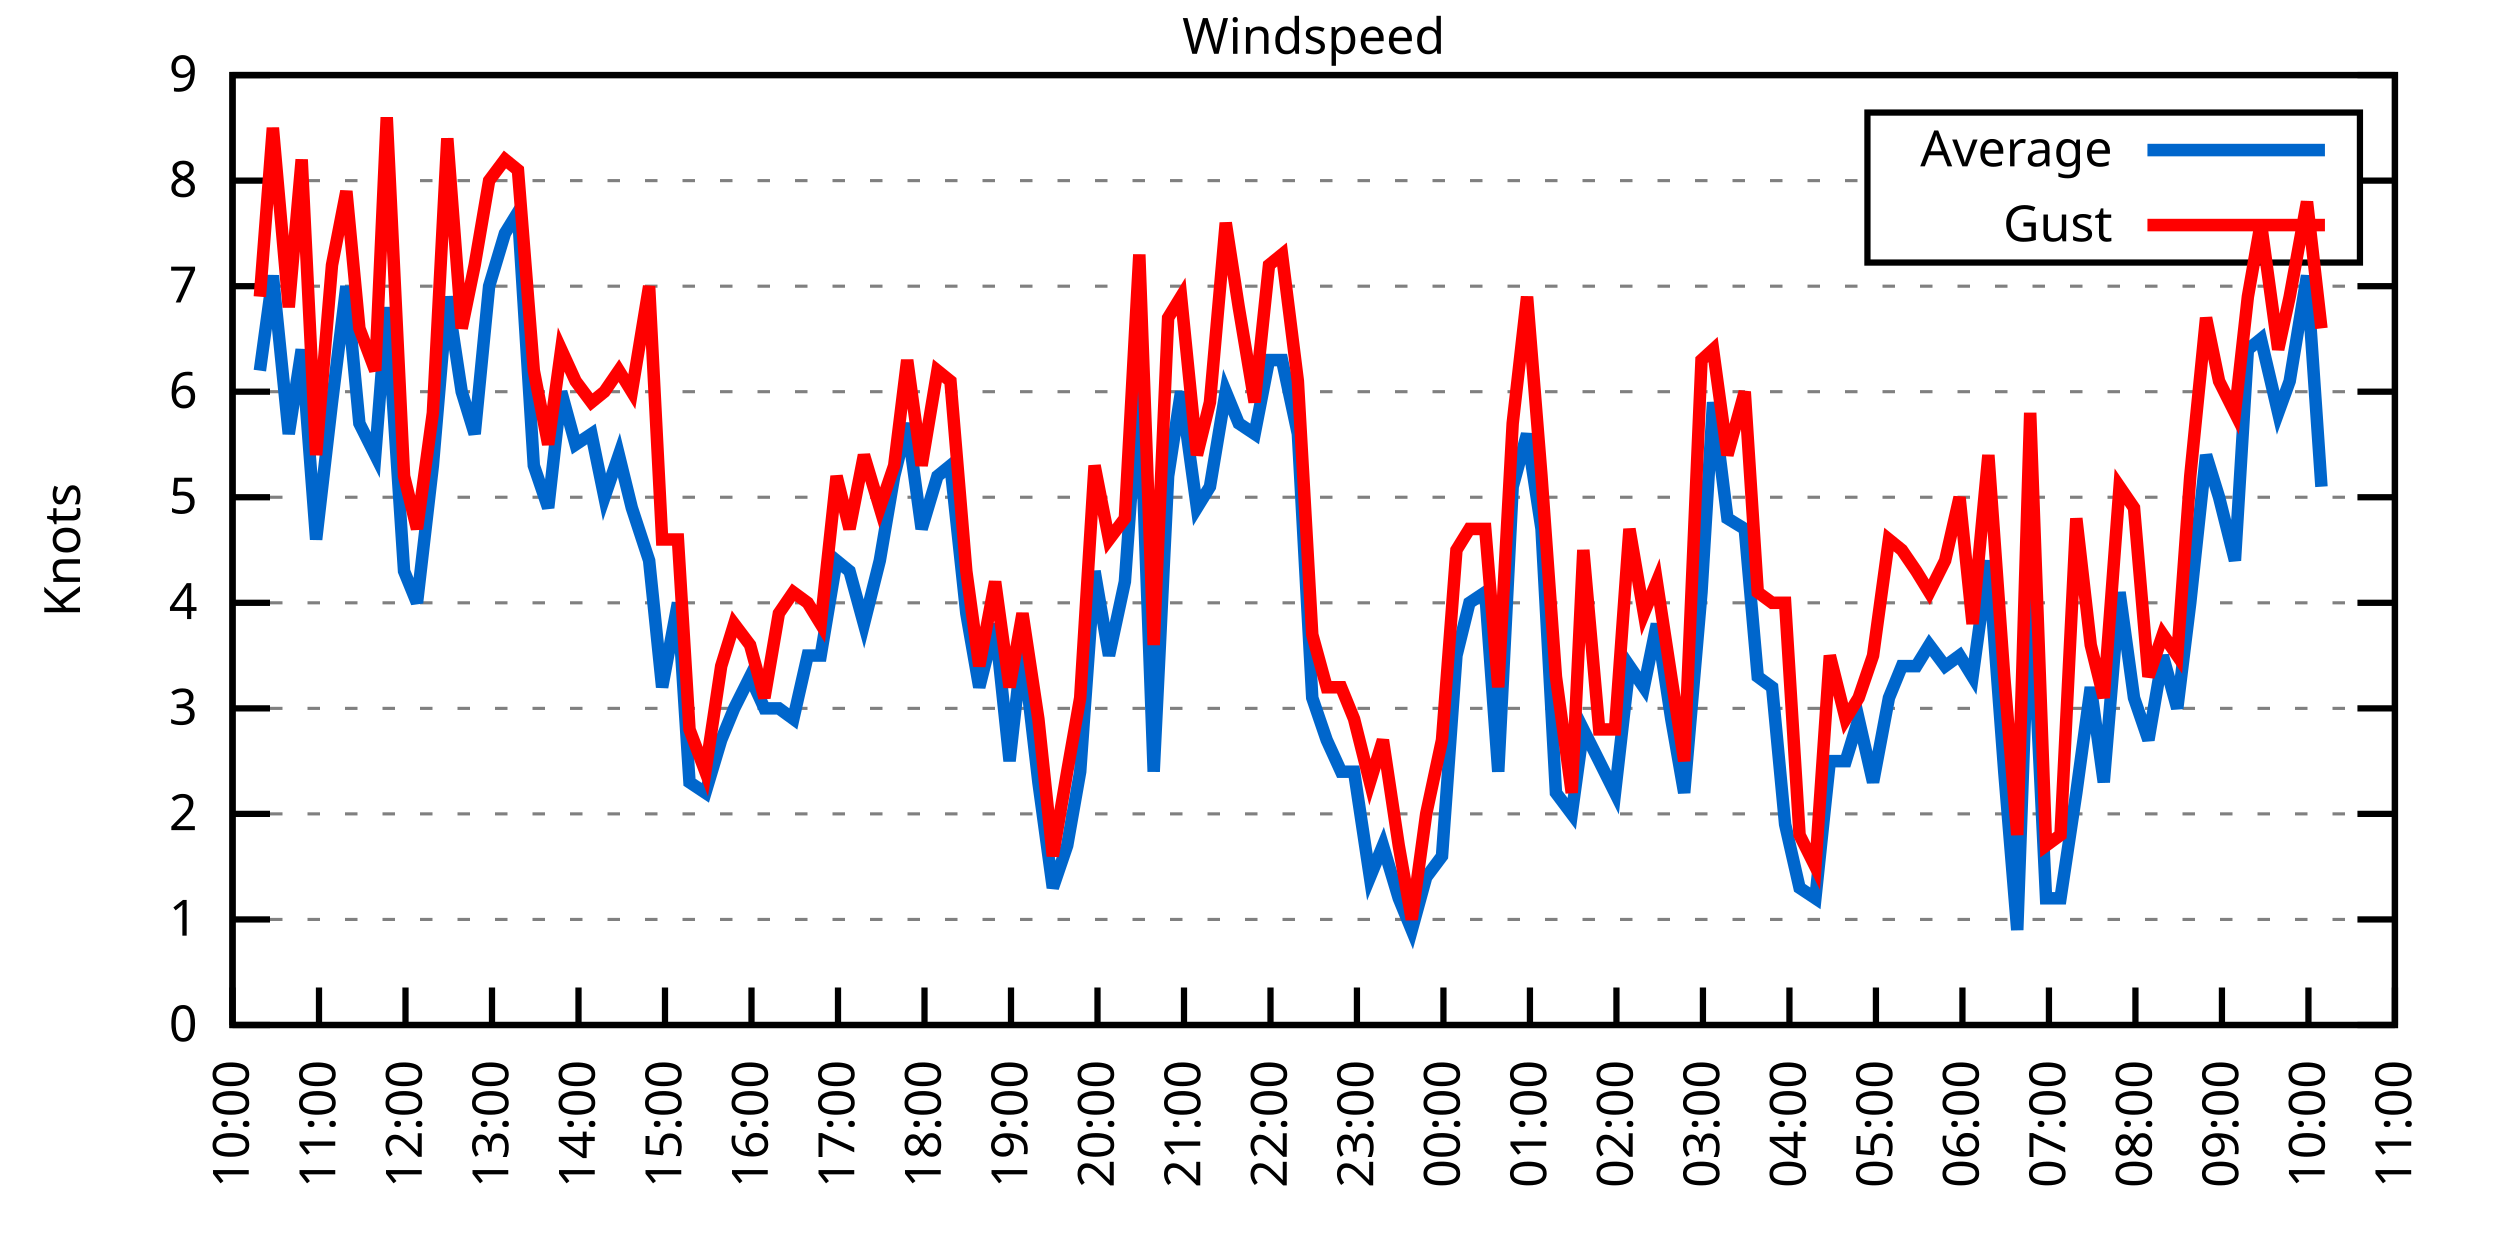
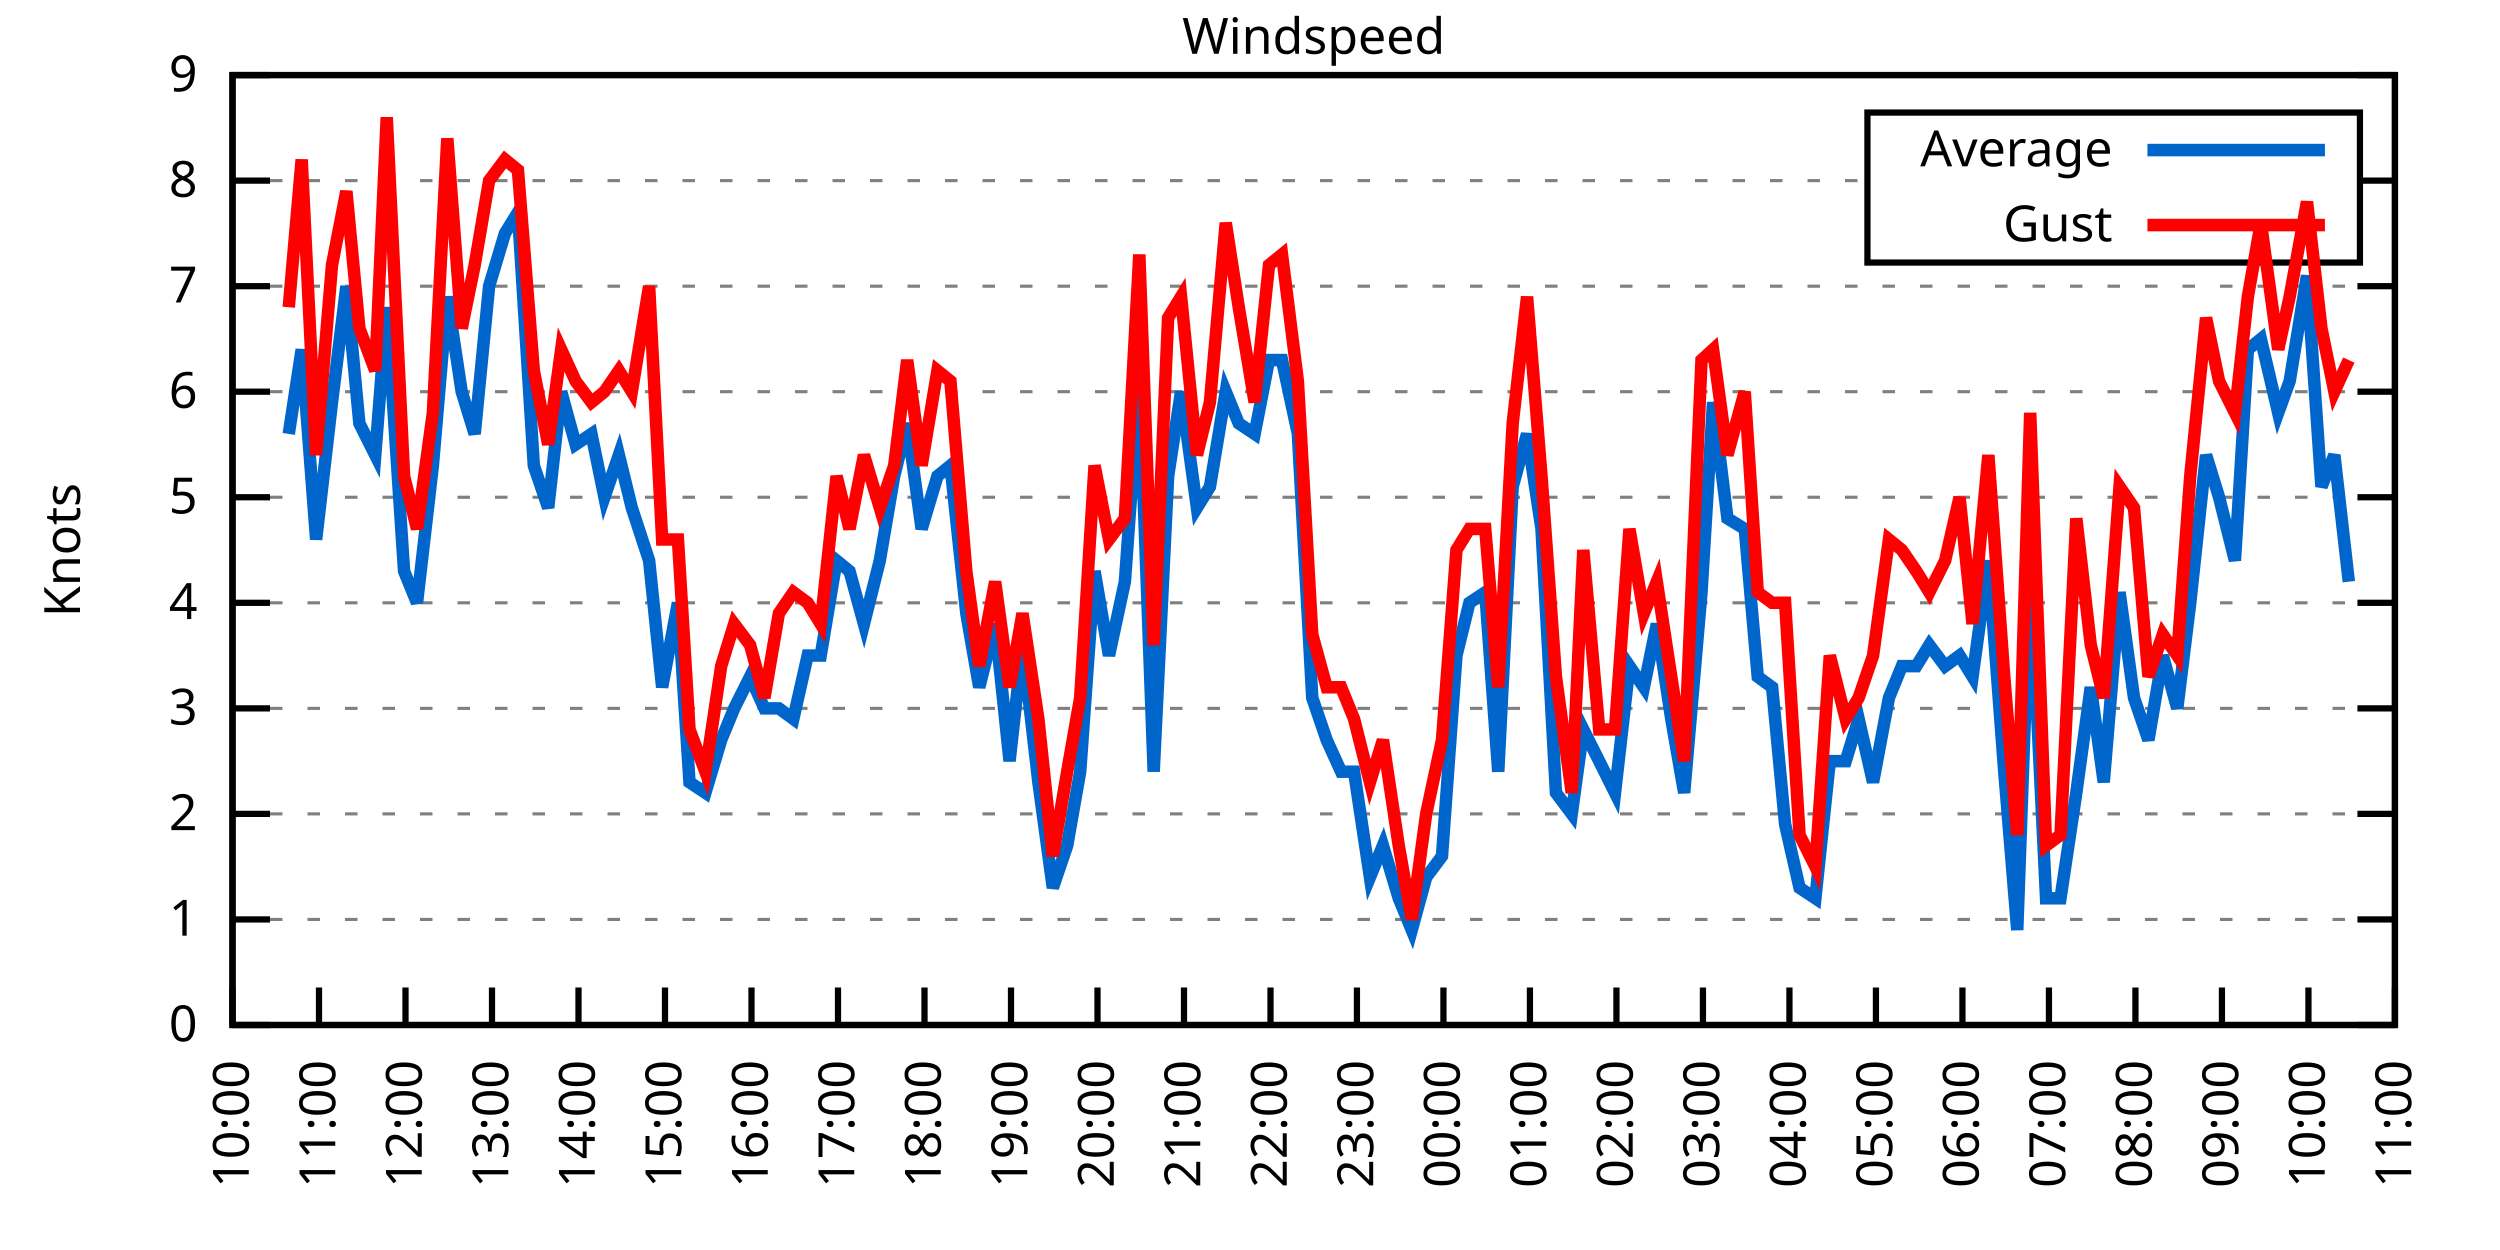
<svg xmlns="http://www.w3.org/2000/svg" xmlns:xlink="http://www.w3.org/1999/xlink" width="400" height="200" viewBox="0 0 400 200">
  <g id="gnuplot_canvas">
    <rect x="0" y="0" width="400" height="200" fill="none" />
    <defs>
      <circle id="gpDot" r="0.5" stroke-width="0.5" stroke="currentColor" />
      <path id="gpPt0" stroke-width="0.333" stroke="currentColor" d="M-1,0 h2 M0,-1 v2" />
      <path id="gpPt1" stroke-width="0.333" stroke="currentColor" d="M-1,-1 L1,1 M1,-1 L-1,1" />
      <path id="gpPt2" stroke-width="0.333" stroke="currentColor" d="M-1,0 L1,0 M0,-1 L0,1 M-1,-1 L1,1 M-1,1 L1,-1" />
      <rect id="gpPt3" stroke-width="0.333" stroke="currentColor" x="-1" y="-1" width="2" height="2" />
      <rect id="gpPt4" stroke-width="0.333" stroke="currentColor" fill="currentColor" x="-1" y="-1" width="2" height="2" />
      <circle id="gpPt5" stroke-width="0.333" stroke="currentColor" cx="0" cy="0" r="1" />
      <use xlink:href="#gpPt5" id="gpPt6" fill="currentColor" stroke="none" />
      <path id="gpPt7" stroke-width="0.333" stroke="currentColor" d="M0,-1.33 L-1.33,0.67 L1.33,0.67 z" />
      <use xlink:href="#gpPt7" id="gpPt8" fill="currentColor" stroke="none" />
      <use xlink:href="#gpPt7" id="gpPt9" stroke="currentColor" transform="rotate(180)" />
      <use xlink:href="#gpPt9" id="gpPt10" fill="currentColor" stroke="none" />
      <use xlink:href="#gpPt3" id="gpPt11" stroke="currentColor" transform="rotate(45)" />
      <use xlink:href="#gpPt11" id="gpPt12" fill="currentColor" stroke="none" />
      <path id="gpPt13" stroke-width="0.333" stroke="currentColor" d="M0,1.330 L1.265,0.411 L0.782,-1.067 L-0.782,-1.076 L-1.265,0.411 z" />
      <use xlink:href="#gpPt13" id="gpPt14" fill="currentColor" stroke="none" />
      <filter id="textbox" filterUnits="objectBoundingBox" x="0" y="0" height="1" width="1">
        <feFlood flood-color="white" flood-opacity="1" result="bgnd" />
        <feComposite in="SourceGraphic" in2="bgnd" operator="atop" />
      </filter>
      <filter id="greybox" filterUnits="objectBoundingBox" x="0" y="0" height="1" width="1">
        <feFlood flood-color="lightgrey" flood-opacity="1" result="grey" />
        <feComposite in="SourceGraphic" in2="grey" operator="atop" />
      </filter>
    </defs>
    <g fill="none" color="white" stroke="currentColor" stroke-width="1.00" stroke-linecap="butt" stroke-linejoin="miter">
</g>
    <g fill="none" color="black" stroke="currentColor" stroke-width="1.00" stroke-linecap="butt" stroke-linejoin="miter">
      <g stroke="none" shape-rendering="crispEdges">
        <polygon fill="rgb(255, 255, 255)" points="37.20,164.00 383.18,164.00 383.18,12.02 37.20,12.02 " />
      </g>
    </g>
    <g fill="none" color="black" stroke="currentColor" stroke-width="1.00" stroke-linecap="butt" stroke-linejoin="miter">
</g>
    <g fill="none" color="black" stroke="black" stroke-width="0.50" stroke-linecap="butt" stroke-linejoin="miter">
</g>
    <g fill="none" color="gray" stroke="currentColor" stroke-width="0.50" stroke-linecap="butt" stroke-linejoin="miter">
      <path stroke="gray" stroke-dasharray="2,4" class="gridline" d="M37.20,164.00 L383.19,164.00  " />
    </g>
    <g fill="none" color="gray" stroke="gray" stroke-width="1.00" stroke-linecap="butt" stroke-linejoin="miter">
</g>
    <g fill="none" color="black" stroke="currentColor" stroke-width="1.00" stroke-linecap="butt" stroke-linejoin="miter">
      <path stroke="black" d="M37.20,164.00 L43.20,164.00 M383.19,164.00 L377.19,164.00  " />
      <g transform="translate(31.60,166.60)" stroke="none" fill="black" font-family="Sans" font-size="8.00" text-anchor="end">
        <text>
          <tspan font-family="Sans"> 0</tspan>
        </text>
      </g>
    </g>
    <g fill="none" color="black" stroke="currentColor" stroke-width="1.00" stroke-linecap="butt" stroke-linejoin="miter">
</g>
    <g fill="none" color="black" stroke="black" stroke-width="0.50" stroke-linecap="butt" stroke-linejoin="miter">
</g>
    <g fill="none" color="gray" stroke="currentColor" stroke-width="0.50" stroke-linecap="butt" stroke-linejoin="miter">
      <path stroke="gray" stroke-dasharray="2,4" class="gridline" d="M37.20,147.11 L383.19,147.11  " />
    </g>
    <g fill="none" color="gray" stroke="gray" stroke-width="1.00" stroke-linecap="butt" stroke-linejoin="miter">
</g>
    <g fill="none" color="black" stroke="currentColor" stroke-width="1.00" stroke-linecap="butt" stroke-linejoin="miter">
      <path stroke="black" d="M37.20,147.11 L43.20,147.11 M383.19,147.11 L377.19,147.11  " />
      <g transform="translate(31.60,149.71)" stroke="none" fill="black" font-family="Sans" font-size="8.00" text-anchor="end">
        <text>
          <tspan font-family="Sans"> 1</tspan>
        </text>
      </g>
    </g>
    <g fill="none" color="black" stroke="currentColor" stroke-width="1.00" stroke-linecap="butt" stroke-linejoin="miter">
</g>
    <g fill="none" color="black" stroke="black" stroke-width="0.50" stroke-linecap="butt" stroke-linejoin="miter">
</g>
    <g fill="none" color="gray" stroke="currentColor" stroke-width="0.50" stroke-linecap="butt" stroke-linejoin="miter">
      <path stroke="gray" stroke-dasharray="2,4" class="gridline" d="M37.20,130.22 L383.19,130.22  " />
    </g>
    <g fill="none" color="gray" stroke="gray" stroke-width="1.00" stroke-linecap="butt" stroke-linejoin="miter">
</g>
    <g fill="none" color="black" stroke="currentColor" stroke-width="1.00" stroke-linecap="butt" stroke-linejoin="miter">
      <path stroke="black" d="M37.20,130.22 L43.20,130.22 M383.19,130.22 L377.19,130.22  " />
      <g transform="translate(31.60,132.82)" stroke="none" fill="black" font-family="Sans" font-size="8.00" text-anchor="end">
        <text>
          <tspan font-family="Sans"> 2</tspan>
        </text>
      </g>
    </g>
    <g fill="none" color="black" stroke="currentColor" stroke-width="1.00" stroke-linecap="butt" stroke-linejoin="miter">
</g>
    <g fill="none" color="black" stroke="black" stroke-width="0.50" stroke-linecap="butt" stroke-linejoin="miter">
</g>
    <g fill="none" color="gray" stroke="currentColor" stroke-width="0.50" stroke-linecap="butt" stroke-linejoin="miter">
      <path stroke="gray" stroke-dasharray="2,4" class="gridline" d="M37.20,113.34 L383.19,113.34  " />
    </g>
    <g fill="none" color="gray" stroke="gray" stroke-width="1.00" stroke-linecap="butt" stroke-linejoin="miter">
</g>
    <g fill="none" color="black" stroke="currentColor" stroke-width="1.00" stroke-linecap="butt" stroke-linejoin="miter">
      <path stroke="black" d="M37.20,113.34 L43.20,113.34 M383.19,113.34 L377.19,113.34  " />
      <g transform="translate(31.60,115.94)" stroke="none" fill="black" font-family="Sans" font-size="8.00" text-anchor="end">
        <text>
          <tspan font-family="Sans"> 3</tspan>
        </text>
      </g>
    </g>
    <g fill="none" color="black" stroke="currentColor" stroke-width="1.00" stroke-linecap="butt" stroke-linejoin="miter">
</g>
    <g fill="none" color="black" stroke="black" stroke-width="0.50" stroke-linecap="butt" stroke-linejoin="miter">
</g>
    <g fill="none" color="gray" stroke="currentColor" stroke-width="0.50" stroke-linecap="butt" stroke-linejoin="miter">
      <path stroke="gray" stroke-dasharray="2,4" class="gridline" d="M37.20,96.45 L383.19,96.45  " />
    </g>
    <g fill="none" color="gray" stroke="gray" stroke-width="1.00" stroke-linecap="butt" stroke-linejoin="miter">
</g>
    <g fill="none" color="black" stroke="currentColor" stroke-width="1.00" stroke-linecap="butt" stroke-linejoin="miter">
      <path stroke="black" d="M37.20,96.45 L43.20,96.45 M383.19,96.45 L377.19,96.45  " />
      <g transform="translate(31.60,99.05)" stroke="none" fill="black" font-family="Sans" font-size="8.00" text-anchor="end">
        <text>
          <tspan font-family="Sans"> 4</tspan>
        </text>
      </g>
    </g>
    <g fill="none" color="black" stroke="currentColor" stroke-width="1.00" stroke-linecap="butt" stroke-linejoin="miter">
</g>
    <g fill="none" color="black" stroke="black" stroke-width="0.50" stroke-linecap="butt" stroke-linejoin="miter">
</g>
    <g fill="none" color="gray" stroke="currentColor" stroke-width="0.50" stroke-linecap="butt" stroke-linejoin="miter">
      <path stroke="gray" stroke-dasharray="2,4" class="gridline" d="M37.20,79.56 L383.19,79.56  " />
    </g>
    <g fill="none" color="gray" stroke="gray" stroke-width="1.00" stroke-linecap="butt" stroke-linejoin="miter">
</g>
    <g fill="none" color="black" stroke="currentColor" stroke-width="1.00" stroke-linecap="butt" stroke-linejoin="miter">
      <path stroke="black" d="M37.20,79.56 L43.20,79.56 M383.19,79.56 L377.19,79.56  " />
      <g transform="translate(31.60,82.16)" stroke="none" fill="black" font-family="Sans" font-size="8.00" text-anchor="end">
        <text>
          <tspan font-family="Sans"> 5</tspan>
        </text>
      </g>
    </g>
    <g fill="none" color="black" stroke="currentColor" stroke-width="1.00" stroke-linecap="butt" stroke-linejoin="miter">
</g>
    <g fill="none" color="black" stroke="black" stroke-width="0.50" stroke-linecap="butt" stroke-linejoin="miter">
</g>
    <g fill="none" color="gray" stroke="currentColor" stroke-width="0.50" stroke-linecap="butt" stroke-linejoin="miter">
      <path stroke="gray" stroke-dasharray="2,4" class="gridline" d="M37.20,62.67 L383.19,62.67  " />
    </g>
    <g fill="none" color="gray" stroke="gray" stroke-width="1.00" stroke-linecap="butt" stroke-linejoin="miter">
</g>
    <g fill="none" color="black" stroke="currentColor" stroke-width="1.00" stroke-linecap="butt" stroke-linejoin="miter">
      <path stroke="black" d="M37.20,62.67 L43.20,62.67 M383.19,62.67 L377.19,62.67  " />
      <g transform="translate(31.60,65.27)" stroke="none" fill="black" font-family="Sans" font-size="8.00" text-anchor="end">
        <text>
          <tspan font-family="Sans"> 6</tspan>
        </text>
      </g>
    </g>
    <g fill="none" color="black" stroke="currentColor" stroke-width="1.00" stroke-linecap="butt" stroke-linejoin="miter">
</g>
    <g fill="none" color="black" stroke="black" stroke-width="0.50" stroke-linecap="butt" stroke-linejoin="miter">
</g>
    <g fill="none" color="gray" stroke="currentColor" stroke-width="0.50" stroke-linecap="butt" stroke-linejoin="miter">
      <path stroke="gray" stroke-dasharray="2,4" class="gridline" d="M37.20,45.79 L383.19,45.79  " />
    </g>
    <g fill="none" color="gray" stroke="gray" stroke-width="1.00" stroke-linecap="butt" stroke-linejoin="miter">
</g>
    <g fill="none" color="black" stroke="currentColor" stroke-width="1.00" stroke-linecap="butt" stroke-linejoin="miter">
      <path stroke="black" d="M37.20,45.79 L43.20,45.79 M383.19,45.79 L377.19,45.79  " />
      <g transform="translate(31.60,48.39)" stroke="none" fill="black" font-family="Sans" font-size="8.00" text-anchor="end">
        <text>
          <tspan font-family="Sans"> 7</tspan>
        </text>
      </g>
    </g>
    <g fill="none" color="black" stroke="currentColor" stroke-width="1.00" stroke-linecap="butt" stroke-linejoin="miter">
</g>
    <g fill="none" color="black" stroke="black" stroke-width="0.50" stroke-linecap="butt" stroke-linejoin="miter">
</g>
    <g fill="none" color="gray" stroke="currentColor" stroke-width="0.50" stroke-linecap="butt" stroke-linejoin="miter">
      <path stroke="gray" stroke-dasharray="2,4" class="gridline" d="M37.20,28.90 L298.79,28.90 M377.59,28.90 L383.19,28.90  " />
    </g>
    <g fill="none" color="gray" stroke="gray" stroke-width="1.00" stroke-linecap="butt" stroke-linejoin="miter">
</g>
    <g fill="none" color="black" stroke="currentColor" stroke-width="1.00" stroke-linecap="butt" stroke-linejoin="miter">
      <path stroke="black" d="M37.20,28.90 L43.20,28.90 M383.19,28.90 L377.19,28.90  " />
      <g transform="translate(31.60,31.50)" stroke="none" fill="black" font-family="Sans" font-size="8.00" text-anchor="end">
        <text>
          <tspan font-family="Sans"> 8</tspan>
        </text>
      </g>
    </g>
    <g fill="none" color="black" stroke="currentColor" stroke-width="1.00" stroke-linecap="butt" stroke-linejoin="miter">
</g>
    <g fill="none" color="black" stroke="black" stroke-width="0.50" stroke-linecap="butt" stroke-linejoin="miter">
</g>
    <g fill="none" color="gray" stroke="currentColor" stroke-width="0.50" stroke-linecap="butt" stroke-linejoin="miter">
      <path stroke="gray" stroke-dasharray="2,4" class="gridline" d="M37.20,12.01 L383.19,12.01  " />
    </g>
    <g fill="none" color="gray" stroke="gray" stroke-width="1.00" stroke-linecap="butt" stroke-linejoin="miter">
</g>
    <g fill="none" color="black" stroke="currentColor" stroke-width="1.00" stroke-linecap="butt" stroke-linejoin="miter">
      <path stroke="black" d="M37.20,12.01 L43.20,12.01 M383.19,12.01 L377.19,12.01  " />
      <g transform="translate(31.60,14.61)" stroke="none" fill="black" font-family="Sans" font-size="8.00" text-anchor="end">
        <text>
          <tspan font-family="Sans"> 9</tspan>
        </text>
      </g>
    </g>
    <g fill="none" color="black" stroke="currentColor" stroke-width="1.00" stroke-linecap="butt" stroke-linejoin="miter">
      <path stroke="black" d="M37.20,164.00 L37.20,158.00  " />
      <g transform="translate(39.80,169.60) rotate(270.00)" stroke="none" fill="black" font-family="Sans" font-size="8.00" text-anchor="end">
        <text>
          <tspan font-family="Sans">10:00</tspan>
        </text>
      </g>
    </g>
    <g fill="none" color="black" stroke="currentColor" stroke-width="1.00" stroke-linecap="butt" stroke-linejoin="miter">
      <path stroke="black" d="M51.04,164.00 L51.04,158.00  " />
      <g transform="translate(53.64,169.60) rotate(270.00)" stroke="none" fill="black" font-family="Sans" font-size="8.00" text-anchor="end">
        <text>
          <tspan font-family="Sans">11:00</tspan>
        </text>
      </g>
    </g>
    <g fill="none" color="black" stroke="currentColor" stroke-width="1.00" stroke-linecap="butt" stroke-linejoin="miter">
      <path stroke="black" d="M64.88,164.00 L64.88,158.00  " />
      <g transform="translate(67.48,169.60) rotate(270.00)" stroke="none" fill="black" font-family="Sans" font-size="8.00" text-anchor="end">
        <text>
          <tspan font-family="Sans">12:00</tspan>
        </text>
      </g>
    </g>
    <g fill="none" color="black" stroke="currentColor" stroke-width="1.00" stroke-linecap="butt" stroke-linejoin="miter">
      <path stroke="black" d="M78.72,164.00 L78.72,158.00  " />
      <g transform="translate(81.32,169.60) rotate(270.00)" stroke="none" fill="black" font-family="Sans" font-size="8.00" text-anchor="end">
        <text>
          <tspan font-family="Sans">13:00</tspan>
        </text>
      </g>
    </g>
    <g fill="none" color="black" stroke="currentColor" stroke-width="1.00" stroke-linecap="butt" stroke-linejoin="miter">
      <path stroke="black" d="M92.56,164.00 L92.56,158.00  " />
      <g transform="translate(95.16,169.60) rotate(270.00)" stroke="none" fill="black" font-family="Sans" font-size="8.00" text-anchor="end">
        <text>
          <tspan font-family="Sans">14:00</tspan>
        </text>
      </g>
    </g>
    <g fill="none" color="black" stroke="currentColor" stroke-width="1.00" stroke-linecap="butt" stroke-linejoin="miter">
      <path stroke="black" d="M106.40,164.00 L106.40,158.00  " />
      <g transform="translate(109.00,169.60) rotate(270.00)" stroke="none" fill="black" font-family="Sans" font-size="8.00" text-anchor="end">
        <text>
          <tspan font-family="Sans">15:00</tspan>
        </text>
      </g>
    </g>
    <g fill="none" color="black" stroke="currentColor" stroke-width="1.00" stroke-linecap="butt" stroke-linejoin="miter">
      <path stroke="black" d="M120.24,164.00 L120.24,158.00  " />
      <g transform="translate(122.84,169.60) rotate(270.00)" stroke="none" fill="black" font-family="Sans" font-size="8.00" text-anchor="end">
        <text>
          <tspan font-family="Sans">16:00</tspan>
        </text>
      </g>
    </g>
    <g fill="none" color="black" stroke="currentColor" stroke-width="1.00" stroke-linecap="butt" stroke-linejoin="miter">
      <path stroke="black" d="M134.08,164.00 L134.08,158.00  " />
      <g transform="translate(136.68,169.60) rotate(270.00)" stroke="none" fill="black" font-family="Sans" font-size="8.00" text-anchor="end">
        <text>
          <tspan font-family="Sans">17:00</tspan>
        </text>
      </g>
    </g>
    <g fill="none" color="black" stroke="currentColor" stroke-width="1.00" stroke-linecap="butt" stroke-linejoin="miter">
      <path stroke="black" d="M147.92,164.00 L147.92,158.00  " />
      <g transform="translate(150.52,169.60) rotate(270.00)" stroke="none" fill="black" font-family="Sans" font-size="8.00" text-anchor="end">
        <text>
          <tspan font-family="Sans">18:00</tspan>
        </text>
      </g>
    </g>
    <g fill="none" color="black" stroke="currentColor" stroke-width="1.00" stroke-linecap="butt" stroke-linejoin="miter">
      <path stroke="black" d="M161.76,164.00 L161.76,158.00  " />
      <g transform="translate(164.36,169.60) rotate(270.00)" stroke="none" fill="black" font-family="Sans" font-size="8.00" text-anchor="end">
        <text>
          <tspan font-family="Sans">19:00</tspan>
        </text>
      </g>
    </g>
    <g fill="none" color="black" stroke="currentColor" stroke-width="1.00" stroke-linecap="butt" stroke-linejoin="miter">
      <path stroke="black" d="M175.60,164.00 L175.60,158.00  " />
      <g transform="translate(178.20,169.60) rotate(270.00)" stroke="none" fill="black" font-family="Sans" font-size="8.00" text-anchor="end">
        <text>
          <tspan font-family="Sans">20:00</tspan>
        </text>
      </g>
    </g>
    <g fill="none" color="black" stroke="currentColor" stroke-width="1.00" stroke-linecap="butt" stroke-linejoin="miter">
      <path stroke="black" d="M189.44,164.00 L189.44,158.00  " />
      <g transform="translate(192.04,169.60) rotate(270.00)" stroke="none" fill="black" font-family="Sans" font-size="8.00" text-anchor="end">
        <text>
          <tspan font-family="Sans">21:00</tspan>
        </text>
      </g>
    </g>
    <g fill="none" color="black" stroke="currentColor" stroke-width="1.00" stroke-linecap="butt" stroke-linejoin="miter">
      <path stroke="black" d="M203.28,164.00 L203.28,158.00  " />
      <g transform="translate(205.88,169.60) rotate(270.00)" stroke="none" fill="black" font-family="Sans" font-size="8.00" text-anchor="end">
        <text>
          <tspan font-family="Sans">22:00</tspan>
        </text>
      </g>
    </g>
    <g fill="none" color="black" stroke="currentColor" stroke-width="1.00" stroke-linecap="butt" stroke-linejoin="miter">
      <path stroke="black" d="M217.11,164.00 L217.11,158.00  " />
      <g transform="translate(219.71,169.60) rotate(270.00)" stroke="none" fill="black" font-family="Sans" font-size="8.00" text-anchor="end">
        <text>
          <tspan font-family="Sans">23:00</tspan>
        </text>
      </g>
    </g>
    <g fill="none" color="black" stroke="currentColor" stroke-width="1.00" stroke-linecap="butt" stroke-linejoin="miter">
      <path stroke="black" d="M230.95,164.00 L230.95,158.00  " />
      <g transform="translate(233.55,169.60) rotate(270.00)" stroke="none" fill="black" font-family="Sans" font-size="8.00" text-anchor="end">
        <text>
          <tspan font-family="Sans">00:00</tspan>
        </text>
      </g>
    </g>
    <g fill="none" color="black" stroke="currentColor" stroke-width="1.00" stroke-linecap="butt" stroke-linejoin="miter">
      <path stroke="black" d="M244.79,164.00 L244.79,158.00  " />
      <g transform="translate(247.39,169.60) rotate(270.00)" stroke="none" fill="black" font-family="Sans" font-size="8.00" text-anchor="end">
        <text>
          <tspan font-family="Sans">01:00</tspan>
        </text>
      </g>
    </g>
    <g fill="none" color="black" stroke="currentColor" stroke-width="1.00" stroke-linecap="butt" stroke-linejoin="miter">
      <path stroke="black" d="M258.63,164.00 L258.63,158.00  " />
      <g transform="translate(261.23,169.60) rotate(270.00)" stroke="none" fill="black" font-family="Sans" font-size="8.00" text-anchor="end">
        <text>
          <tspan font-family="Sans">02:00</tspan>
        </text>
      </g>
    </g>
    <g fill="none" color="black" stroke="currentColor" stroke-width="1.00" stroke-linecap="butt" stroke-linejoin="miter">
      <path stroke="black" d="M272.47,164.00 L272.47,158.00  " />
      <g transform="translate(275.07,169.60) rotate(270.00)" stroke="none" fill="black" font-family="Sans" font-size="8.00" text-anchor="end">
        <text>
          <tspan font-family="Sans">03:00</tspan>
        </text>
      </g>
    </g>
    <g fill="none" color="black" stroke="currentColor" stroke-width="1.00" stroke-linecap="butt" stroke-linejoin="miter">
      <path stroke="black" d="M286.31,164.00 L286.31,158.00  " />
      <g transform="translate(288.91,169.60) rotate(270.00)" stroke="none" fill="black" font-family="Sans" font-size="8.00" text-anchor="end">
        <text>
          <tspan font-family="Sans">04:00</tspan>
        </text>
      </g>
    </g>
    <g fill="none" color="black" stroke="currentColor" stroke-width="1.00" stroke-linecap="butt" stroke-linejoin="miter">
      <path stroke="black" d="M300.15,164.00 L300.15,158.00  " />
      <g transform="translate(302.75,169.60) rotate(270.00)" stroke="none" fill="black" font-family="Sans" font-size="8.00" text-anchor="end">
        <text>
          <tspan font-family="Sans">05:00</tspan>
        </text>
      </g>
    </g>
    <g fill="none" color="black" stroke="currentColor" stroke-width="1.00" stroke-linecap="butt" stroke-linejoin="miter">
      <path stroke="black" d="M313.99,164.00 L313.99,158.00  " />
      <g transform="translate(316.59,169.60) rotate(270.00)" stroke="none" fill="black" font-family="Sans" font-size="8.00" text-anchor="end">
        <text>
          <tspan font-family="Sans">06:00</tspan>
        </text>
      </g>
    </g>
    <g fill="none" color="black" stroke="currentColor" stroke-width="1.00" stroke-linecap="butt" stroke-linejoin="miter">
      <path stroke="black" d="M327.83,164.00 L327.83,158.00  " />
      <g transform="translate(330.43,169.60) rotate(270.00)" stroke="none" fill="black" font-family="Sans" font-size="8.00" text-anchor="end">
        <text>
          <tspan font-family="Sans">07:00</tspan>
        </text>
      </g>
    </g>
    <g fill="none" color="black" stroke="currentColor" stroke-width="1.00" stroke-linecap="butt" stroke-linejoin="miter">
      <path stroke="black" d="M341.67,164.00 L341.67,158.00  " />
      <g transform="translate(344.27,169.60) rotate(270.00)" stroke="none" fill="black" font-family="Sans" font-size="8.00" text-anchor="end">
        <text>
          <tspan font-family="Sans">08:00</tspan>
        </text>
      </g>
    </g>
    <g fill="none" color="black" stroke="currentColor" stroke-width="1.00" stroke-linecap="butt" stroke-linejoin="miter">
      <path stroke="black" d="M355.51,164.00 L355.51,158.00  " />
      <g transform="translate(358.11,169.60) rotate(270.00)" stroke="none" fill="black" font-family="Sans" font-size="8.00" text-anchor="end">
        <text>
          <tspan font-family="Sans">09:00</tspan>
        </text>
      </g>
    </g>
    <g fill="none" color="black" stroke="currentColor" stroke-width="1.00" stroke-linecap="butt" stroke-linejoin="miter">
      <path stroke="black" d="M369.35,164.00 L369.35,158.00  " />
      <g transform="translate(371.95,169.60) rotate(270.00)" stroke="none" fill="black" font-family="Sans" font-size="8.00" text-anchor="end">
        <text>
          <tspan font-family="Sans">10:00</tspan>
        </text>
      </g>
    </g>
    <g fill="none" color="black" stroke="currentColor" stroke-width="1.00" stroke-linecap="butt" stroke-linejoin="miter">
      <path stroke="black" d="M383.19,164.00 L383.19,158.00  " />
      <g transform="translate(385.79,169.60) rotate(270.00)" stroke="none" fill="black" font-family="Sans" font-size="8.00" text-anchor="end">
        <text>
          <tspan font-family="Sans">11:00</tspan>
        </text>
      </g>
    </g>
    <g fill="none" color="black" stroke="currentColor" stroke-width="1.00" stroke-linecap="butt" stroke-linejoin="miter">
</g>
    <g fill="none" color="black" stroke="currentColor" stroke-width="1.00" stroke-linecap="butt" stroke-linejoin="miter">
      <path stroke="black" d="M37.20,12.01 L37.20,164.00 L383.19,164.00 L383.19,12.01 L37.20,12.01 Z  " />
    </g>
    <g fill="none" color="black" stroke="currentColor" stroke-width="1.00" stroke-linecap="butt" stroke-linejoin="miter">
</g>
    <g fill="none" color="black" stroke="currentColor" stroke-width="1.00" stroke-linecap="butt" stroke-linejoin="miter">
      <path stroke="black" d="M298.79,42.01 L298.79,18.01 L377.59,18.01 L377.59,42.01 L298.79,42.01 Z  " />
    </g>
    <g id="Windspeed_plot_1">
      <g fill="none" color="white" stroke="black" stroke-width="2.00" stroke-linecap="butt" stroke-linejoin="miter">
</g>
      <g fill="none" color="black" stroke="currentColor" stroke-width="2.00" stroke-linecap="butt" stroke-linejoin="miter">
        <g transform="translate(337.99,26.61)" stroke="none" fill="black" font-family="Sans" font-size="8.00" text-anchor="end">
          <text>
            <tspan font-family="Sans">Average</tspan>
          </text>
        </g>
      </g>
      <g fill="none" color="black" stroke="currentColor" stroke-width="2.00" stroke-linecap="butt" stroke-linejoin="miter">
-         <path stroke="rgb(  0, 102, 204)" d="M343.59,24.01 L371.99,24.01 M41.58,59.30 L43.66,44.10 L46.20,69.43 L48.27,55.92 L50.58,86.32 L53.12,64.36   L55.42,45.79 L57.50,67.74 L60.04,72.81 L61.88,49.16 L64.65,91.38 L66.72,96.45 L69.26,74.49 L71.57,47.47   L73.87,62.67 L75.95,69.43 L78.26,45.79 L80.79,37.34 L82.87,33.96 L85.41,74.49 L87.71,81.25 L89.79,62.67   L92.10,71.12 L94.63,69.43 L96.71,79.56 L99.02,72.81 L101.09,81.25 L103.86,89.69 L105.94,109.96 L108.47,96.45   L110.32,125.16 L112.86,126.85 L115.39,118.40 L117.47,113.34 L120.01,108.27 L122.31,113.34 L124.62,113.34 L126.93,115.03   L129.23,104.89 L131.31,104.89 L133.85,89.69 L135.92,91.38 L138.23,99.83 L140.77,89.69 L143.07,76.18 L145.15,67.74   L147.46,84.63 L149.99,76.18 L152.07,74.49 L154.61,98.14 L156.68,109.96 L159.22,99.83 L161.53,121.78 L163.60,103.20   L166.14,125.16 L168.45,142.05 L170.75,135.29 L172.83,123.47 L175.13,91.38 L177.44,104.89 L179.98,93.07 L182.29,60.98   L184.59,123.47 L186.90,76.18 L188.97,62.67 L191.51,81.25 L193.59,77.87 L196.12,62.67 L198.20,67.74 L200.74,69.43   L203.04,57.61 L205.12,57.61 L207.66,69.43 L209.96,111.65 L212.27,118.40 L214.58,123.47 L216.65,123.47 L219.19,140.36   L221.27,135.29 L223.80,143.73 L225.88,148.80 L228.19,140.36 L230.72,136.98 L233.03,104.89 L235.11,96.45 L237.64,94.76   L239.72,123.47 L242.03,77.87 L244.33,69.43 L246.64,84.63 L248.95,126.85 L251.48,130.22 L253.33,116.71 L255.87,121.78   L258.40,126.85 L260.71,106.58 L263.02,109.96 L265.09,99.83 L267.40,115.03 L269.47,126.85 L272.24,94.76 L274.09,64.36   L276.39,82.94 L279.16,84.63 L281.24,108.27 L283.54,109.96 L285.62,131.91 L287.93,142.05 L290.46,143.73 L292.77,121.78   L295.31,121.78 L297.38,115.03 L299.69,125.16 L302.23,111.65 L304.30,106.58 L306.61,106.58 L308.69,103.20 L311.22,106.58   L313.53,104.89 L315.61,108.27 L318.14,89.69 L320.68,123.47 L322.76,148.80 L324.83,91.38 L327.37,143.73 L329.68,143.73   L332.21,126.85 L334.52,109.96 L336.60,125.16 L339.13,94.76 L341.44,111.65 L343.75,118.40 L346.05,104.89 L348.36,113.34   L350.44,96.45 L352.97,72.81 L355.05,79.56 L357.59,89.69 L359.66,55.92 L361.74,54.23 L364.51,66.05 L366.35,60.98   L369.12,44.10 L371.43,77.87  " />
+         <path stroke="rgb(  0, 102, 204)" d="M343.59,24.01 L371.99,24.01 M46.20,69.43 L48.27,55.92 L50.58,86.32 L53.12,64.36 L55.42,45.79 L57.50,67.74   L60.04,72.81 L61.88,49.16 L64.65,91.38 L66.72,96.45 L69.26,74.49 L71.57,47.47 L73.87,62.67 L75.95,69.43   L78.26,45.79 L80.79,37.34 L82.87,33.96 L85.41,74.49 L87.71,81.25 L89.79,62.67 L92.10,71.12 L94.63,69.43   L96.71,79.56 L99.02,72.81 L101.09,81.25 L103.86,89.69 L105.94,109.96 L108.47,96.45 L110.32,125.16 L112.86,126.85   L115.39,118.40 L117.47,113.34 L120.01,108.27 L122.31,113.34 L124.62,113.34 L126.93,115.03 L129.23,104.89 L131.31,104.89   L133.85,89.69 L135.92,91.38 L138.23,99.83 L140.77,89.69 L143.07,76.18 L145.15,67.74 L147.46,84.63 L149.99,76.18   L152.07,74.49 L154.61,98.14 L156.68,109.96 L159.22,99.83 L161.53,121.78 L163.60,103.20 L166.14,125.16 L168.45,142.05   L170.75,135.29 L172.83,123.47 L175.13,91.38 L177.44,104.89 L179.98,93.07 L182.29,60.98 L184.59,123.47 L186.90,76.18   L188.97,62.67 L191.51,81.25 L193.59,77.87 L196.12,62.67 L198.20,67.74 L200.74,69.43 L203.04,57.61 L205.12,57.61   L207.66,69.43 L209.96,111.65 L212.27,118.40 L214.58,123.47 L216.65,123.47 L219.19,140.36 L221.27,135.29 L223.80,143.73   L225.88,148.80 L228.19,140.36 L230.72,136.98 L233.03,104.89 L235.11,96.45 L237.64,94.76 L239.72,123.47 L242.03,77.87   L244.33,69.43 L246.64,84.63 L248.95,126.85 L251.48,130.22 L253.33,116.71 L255.87,121.78 L258.40,126.85 L260.71,106.58   L263.02,109.96 L265.09,99.83 L267.40,115.03 L269.47,126.85 L272.24,94.76 L274.09,64.36 L276.39,82.94 L279.16,84.63   L281.24,108.27 L283.54,109.96 L285.62,131.91 L287.93,142.05 L290.46,143.73 L292.77,121.78 L295.31,121.78 L297.38,115.03   L299.69,125.16 L302.23,111.65 L304.30,106.58 L306.61,106.58 L308.69,103.20 L311.22,106.58 L313.53,104.89 L315.61,108.27   L318.14,89.69 L320.68,123.47 L322.76,148.80 L324.83,91.38 L327.37,143.73 L329.68,143.73 L332.21,126.85 L334.52,109.96   L336.60,125.16 L339.13,94.76 L341.44,111.65 L343.75,118.40 L346.05,104.89 L348.36,113.34 L350.44,96.45 L352.97,72.81   L355.05,79.56 L357.59,89.69 L359.66,55.92 L361.74,54.23 L364.51,66.05 L366.35,60.98 L369.12,44.10 L371.43,77.87   L373.50,72.81 L375.81,93.07  " />
      </g>
    </g>
    <g id="Windspeed_plot_2">
      <g fill="none" color="black" stroke="currentColor" stroke-width="2.00" stroke-linecap="butt" stroke-linejoin="miter">
        <g transform="translate(337.99,38.61)" stroke="none" fill="black" font-family="Sans" font-size="8.00" text-anchor="end">
          <text>
            <tspan font-family="Sans">Gust</tspan>
          </text>
        </g>
      </g>
      <g fill="none" color="black" stroke="currentColor" stroke-width="2.00" stroke-linecap="butt" stroke-linejoin="miter">
-         <path stroke="rgb(255,   0,   0)" d="M343.59,36.01 L371.99,36.01 M41.58,47.47 L43.66,20.45 L46.20,49.16 L48.27,25.52 L50.58,72.81 L53.12,42.41   L55.42,30.59 L57.50,52.54 L60.04,59.30 L61.88,18.77 L64.65,76.18 L66.72,84.63 L69.26,66.05 L71.57,22.14   L73.87,52.54 L75.95,42.41 L78.26,28.90 L80.79,25.52 L82.87,27.21 L85.41,59.30 L87.71,71.12 L89.79,55.92   L92.10,60.98 L94.63,64.36 L96.71,62.67 L99.02,59.30 L101.09,62.67 L103.86,45.79 L105.94,86.32 L108.47,86.32   L110.32,116.71 L112.86,123.47 L115.39,106.58 L117.47,99.83 L120.01,103.20 L122.31,111.65 L124.62,98.14 L126.93,94.76   L129.23,96.45 L131.31,99.83 L133.85,76.18 L135.92,84.63 L138.23,72.81 L140.77,81.25 L143.07,74.49 L145.15,57.61   L147.46,74.49 L149.99,59.30 L152.07,60.98 L154.61,91.38 L156.68,106.58 L159.22,93.07 L161.53,109.96 L163.60,98.14   L166.14,115.03 L168.45,136.98 L170.75,123.47 L172.83,111.65 L175.13,74.49 L177.44,86.32 L179.98,82.94 L182.29,40.72   L184.59,103.20 L186.90,50.85 L188.97,47.47 L191.51,72.81 L193.59,64.36 L196.12,35.65 L198.20,49.16 L200.74,64.36   L203.04,42.41 L205.12,40.72 L207.66,60.98 L209.96,101.52 L212.27,109.96 L214.58,109.96 L216.65,115.03 L219.19,125.16   L221.27,118.40 L223.80,135.29 L225.88,147.11 L228.19,130.22 L230.72,118.40 L233.03,88.00 L235.11,84.63 L237.64,84.63   L239.72,109.96 L242.03,67.74 L244.33,47.47 L246.64,76.18 L248.95,108.27 L251.48,126.85 L253.33,88.00 L255.87,116.71   L258.40,116.71 L260.71,84.63 L263.02,98.14 L265.09,93.07 L267.40,108.27 L269.47,121.78 L272.24,57.61 L274.09,55.92   L276.39,72.81 L279.16,62.67 L281.24,94.76 L283.54,96.45 L285.62,96.45 L287.93,133.60 L290.46,138.67 L292.77,104.89   L295.31,115.03 L297.38,111.65 L299.69,104.89 L302.23,86.32 L304.30,88.00 L306.61,91.38 L308.69,94.76 L311.22,89.69   L313.53,79.56 L315.61,99.83 L318.14,72.81 L320.68,108.27 L322.76,133.60 L324.83,66.05 L327.37,135.29 L329.68,133.60   L332.21,82.94 L334.52,103.20 L336.60,111.65 L339.13,77.87 L341.44,81.25 L343.75,108.27 L346.05,101.52 L348.36,104.89   L350.44,76.18 L352.97,50.85 L355.05,60.98 L357.59,66.05 L359.66,47.47 L361.74,35.65 L364.51,55.92 L366.35,47.47   L369.12,32.28 L371.43,52.54  " />
+         <path stroke="rgb(255,   0,   0)" d="M343.59,36.01 L371.99,36.01 M46.20,49.16 L48.27,25.52 L50.58,72.81 L53.12,42.41 L55.42,30.59 L57.50,52.54   L60.04,59.30 L61.88,18.77 L64.65,76.18 L66.72,84.63 L69.26,66.05 L71.57,22.14 L73.87,52.54 L75.95,42.41   L78.26,28.90 L80.79,25.52 L82.87,27.21 L85.41,59.30 L87.71,71.12 L89.79,55.92 L92.10,60.98 L94.63,64.36   L96.71,62.67 L99.02,59.30 L101.09,62.67 L103.86,45.79 L105.94,86.32 L108.47,86.32 L110.32,116.71 L112.86,123.47   L115.39,106.58 L117.47,99.83 L120.01,103.20 L122.31,111.65 L124.62,98.14 L126.93,94.76 L129.23,96.45 L131.31,99.83   L133.85,76.18 L135.92,84.63 L138.23,72.81 L140.77,81.25 L143.07,74.49 L145.15,57.61 L147.46,74.49 L149.99,59.30   L152.07,60.98 L154.61,91.38 L156.68,106.58 L159.22,93.07 L161.53,109.96 L163.60,98.14 L166.14,115.03 L168.45,136.98   L170.75,123.47 L172.83,111.65 L175.13,74.49 L177.44,86.32 L179.98,82.94 L182.29,40.72 L184.59,103.20 L186.90,50.85   L188.97,47.47 L191.51,72.81 L193.59,64.36 L196.12,35.65 L198.20,49.16 L200.74,64.36 L203.04,42.41 L205.12,40.72   L207.66,60.98 L209.96,101.52 L212.27,109.96 L214.58,109.96 L216.65,115.03 L219.19,125.16 L221.27,118.40 L223.80,135.29   L225.88,147.11 L228.19,130.22 L230.72,118.40 L233.03,88.00 L235.11,84.63 L237.64,84.63 L239.72,109.96 L242.03,67.74   L244.33,47.47 L246.64,76.18 L248.95,108.27 L251.48,126.85 L253.33,88.00 L255.87,116.71 L258.40,116.71 L260.71,84.63   L263.02,98.14 L265.09,93.07 L267.40,108.27 L269.47,121.78 L272.24,57.61 L274.09,55.92 L276.39,72.81 L279.16,62.67   L281.24,94.76 L283.54,96.45 L285.62,96.45 L287.93,133.60 L290.46,138.67 L292.77,104.89 L295.31,115.03 L297.38,111.65   L299.69,104.89 L302.23,86.32 L304.30,88.00 L306.61,91.38 L308.69,94.76 L311.22,89.69 L313.53,79.56 L315.61,99.83   L318.14,72.81 L320.68,108.27 L322.76,133.60 L324.83,66.05 L327.37,135.29 L329.68,133.60 L332.21,82.94 L334.52,103.20   L336.60,111.65 L339.13,77.87 L341.44,81.25 L343.75,108.27 L346.05,101.52 L348.36,104.89 L350.44,76.18 L352.97,50.85   L355.05,60.98 L357.59,66.05 L359.66,47.47 L361.74,35.65 L364.51,55.92 L366.35,47.47 L369.12,32.28 L371.43,52.54   L373.50,62.67 L375.81,57.61  " />
      </g>
    </g>
    <g fill="none" color="black" stroke="currentColor" stroke-width="2.00" stroke-linecap="butt" stroke-linejoin="miter">
</g>
    <g fill="none" color="black" stroke="black" stroke-width="1.00" stroke-linecap="butt" stroke-linejoin="miter">
</g>
    <g fill="none" color="black" stroke="currentColor" stroke-width="1.00" stroke-linecap="butt" stroke-linejoin="miter">
      <path stroke="black" d="M37.20,12.01 L37.20,164.00 L383.19,164.00 L383.19,12.01 L37.20,12.01 Z  " />
      <g transform="translate(12.80,88.01) rotate(270.00)" stroke="none" fill="black" font-family="Sans" font-size="8.00" text-anchor="middle">
        <text>
          <tspan font-family="Sans">Knots</tspan>
        </text>
      </g>
    </g>
    <g fill="none" color="black" stroke="currentColor" stroke-width="1.00" stroke-linecap="butt" stroke-linejoin="miter">
</g>
    <g fill="none" color="black" stroke="currentColor" stroke-width="1.00" stroke-linecap="butt" stroke-linejoin="miter">
      <g transform="translate(210.19,8.61)" stroke="none" fill="black" font-family="Sans" font-size="8.00" text-anchor="middle">
        <text>
          <tspan font-family="Sans">Windspeed</tspan>
        </text>
      </g>
    </g>
    <g fill="none" color="black" stroke="currentColor" stroke-width="1.00" stroke-linecap="butt" stroke-linejoin="miter">
</g>
  </g>
</svg>
